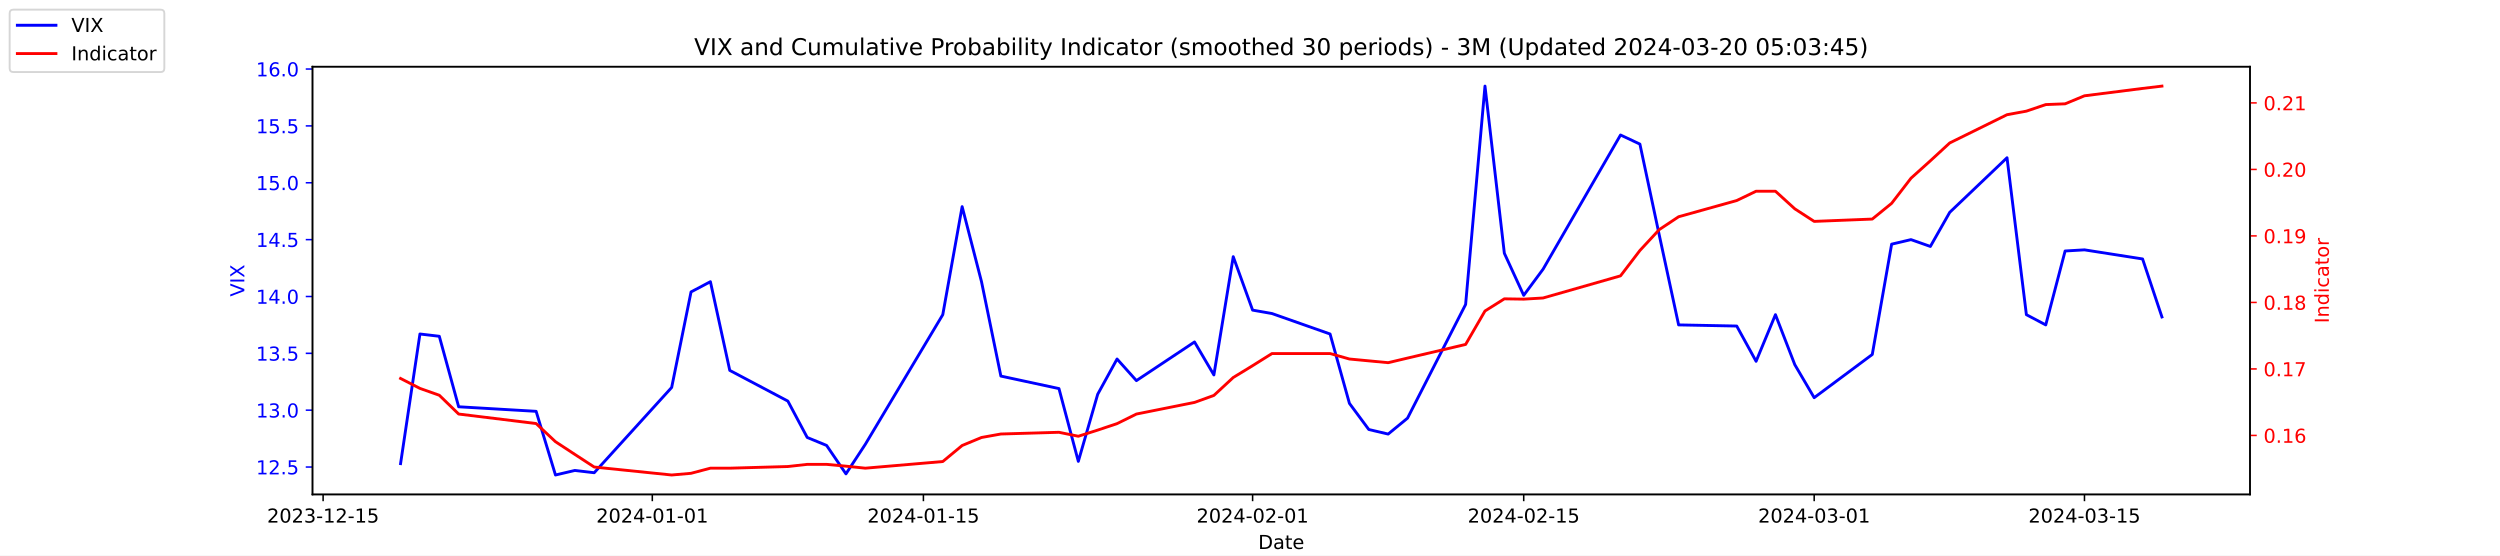
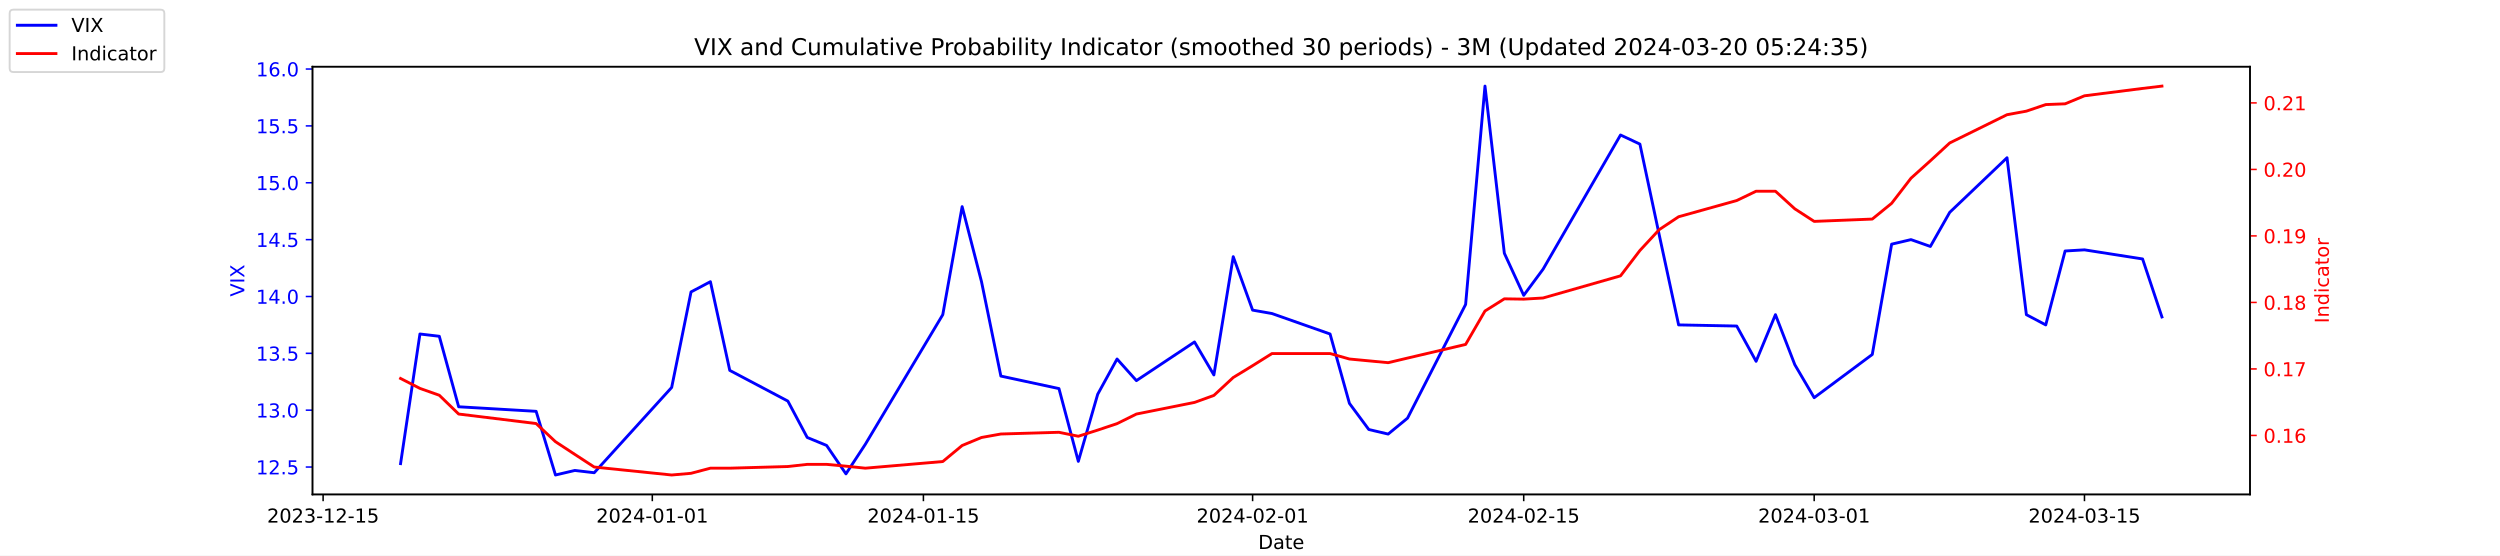
<svg xmlns="http://www.w3.org/2000/svg" xmlns:xlink="http://www.w3.org/1999/xlink" width="1296pt" height="288pt" viewBox="0 0 1296 288" version="1.1">
  <defs>
    <style type="text/css">*{stroke-linejoin: round; stroke-linecap: butt}</style>
  </defs>
  <g id="figure_1">
    <g id="patch_1">
      <path d="M 0 288  L 1296 288  L 1296 0  L 0 0  z " style="fill: #ffffff" />
    </g>
    <g id="axes_1">
      <g id="patch_2">
        <path d="M 162 256.32  L 1166.4 256.32  L 1166.4 34.56  L 162 34.56  z " style="fill: #ffffff" />
      </g>
      <g id="matplotlib.axis_1">
        <g id="xtick_1">
          <g id="line2d_1">
            <defs>
-               <path id="mcd87c5e2c2" d="M 0 0  L 0 3.5  " style="stroke: #000000; stroke-width: 0.8" />
+               <path id="me7c296b202" d="M 0 0  L 0 3.5  " style="stroke: #000000; stroke-width: 0.8" />
            </defs>
            <g>
-               <use xlink:href="#mcd87c5e2c2" x="167.5" y="256.32" style="stroke: #000000; stroke-width: 0.8" />
+               <use xlink:href="#me7c296b202" x="167.5" y="256.32" style="stroke: #000000; stroke-width: 0.8" />
            </g>
          </g>
          <g id="text_1">
            <g transform="translate(138.4425 270.9184) scale(0.1 -0.1)">
              <defs>
                <path id="DejaVuSans-32" d="M 1228 531  L 3431 531  L 3431 0  L 469 0  L 469 531  Q 828 903 1448 1529  Q 2069 2156 2228 2338  Q 2531 2678 2651 2914  Q 2772 3150 2772 3378  Q 2772 3750 2511 3984  Q 2250 4219 1831 4219  Q 1534 4219 1204 4116  Q 875 4013 500 3803  L 500 4441  Q 881 4594 1212 4672  Q 1544 4750 1819 4750  Q 2544 4750 2975 4387  Q 3406 4025 3406 3419  Q 3406 3131 3298 2873  Q 3191 2616 2906 2266  Q 2828 2175 2409 1742  Q 1991 1309 1228 531  z " transform="scale(0.015625)" />
                <path id="DejaVuSans-30" d="M 2034 4250  Q 1547 4250 1301 3770  Q 1056 3291 1056 2328  Q 1056 1369 1301 889  Q 1547 409 2034 409  Q 2525 409 2770 889  Q 3016 1369 3016 2328  Q 3016 3291 2770 3770  Q 2525 4250 2034 4250  z M 2034 4750  Q 2819 4750 3233 4129  Q 3647 3509 3647 2328  Q 3647 1150 3233 529  Q 2819 -91 2034 -91  Q 1250 -91 836 529  Q 422 1150 422 2328  Q 422 3509 836 4129  Q 1250 4750 2034 4750  z " transform="scale(0.015625)" />
                <path id="DejaVuSans-33" d="M 2597 2516  Q 3050 2419 3304 2112  Q 3559 1806 3559 1356  Q 3559 666 3084 287  Q 2609 -91 1734 -91  Q 1441 -91 1130 -33  Q 819 25 488 141  L 488 750  Q 750 597 1062 519  Q 1375 441 1716 441  Q 2309 441 2620 675  Q 2931 909 2931 1356  Q 2931 1769 2642 2001  Q 2353 2234 1838 2234  L 1294 2234  L 1294 2753  L 1863 2753  Q 2328 2753 2575 2939  Q 2822 3125 2822 3475  Q 2822 3834 2567 4026  Q 2313 4219 1838 4219  Q 1578 4219 1281 4162  Q 984 4106 628 3988  L 628 4550  Q 988 4650 1302 4700  Q 1616 4750 1894 4750  Q 2613 4750 3031 4423  Q 3450 4097 3450 3541  Q 3450 3153 3228 2886  Q 3006 2619 2597 2516  z " transform="scale(0.015625)" />
                <path id="DejaVuSans-2d" d="M 313 2009  L 1997 2009  L 1997 1497  L 313 1497  L 313 2009  z " transform="scale(0.015625)" />
                <path id="DejaVuSans-31" d="M 794 531  L 1825 531  L 1825 4091  L 703 3866  L 703 4441  L 1819 4666  L 2450 4666  L 2450 531  L 3481 531  L 3481 0  L 794 0  L 794 531  z " transform="scale(0.015625)" />
                <path id="DejaVuSans-35" d="M 691 4666  L 3169 4666  L 3169 4134  L 1269 4134  L 1269 2991  Q 1406 3038 1543 3061  Q 1681 3084 1819 3084  Q 2600 3084 3056 2656  Q 3513 2228 3513 1497  Q 3513 744 3044 326  Q 2575 -91 1722 -91  Q 1428 -91 1123 -41  Q 819 9 494 109  L 494 744  Q 775 591 1075 516  Q 1375 441 1709 441  Q 2250 441 2565 725  Q 2881 1009 2881 1497  Q 2881 1984 2565 2268  Q 2250 2553 1709 2553  Q 1456 2553 1204 2497  Q 953 2441 691 2322  L 691 4666  z " transform="scale(0.015625)" />
              </defs>
              <use xlink:href="#DejaVuSans-32" />
              <use xlink:href="#DejaVuSans-30" x="63.623" />
              <use xlink:href="#DejaVuSans-32" x="127.246" />
              <use xlink:href="#DejaVuSans-33" x="190.869" />
              <use xlink:href="#DejaVuSans-2d" x="254.492" />
              <use xlink:href="#DejaVuSans-31" x="290.576" />
              <use xlink:href="#DejaVuSans-32" x="354.199" />
              <use xlink:href="#DejaVuSans-2d" x="417.822" />
              <use xlink:href="#DejaVuSans-31" x="453.906" />
              <use xlink:href="#DejaVuSans-35" x="517.529" />
            </g>
          </g>
        </g>
        <g id="xtick_2">
          <g id="line2d_2">
            <g>
-               <use xlink:href="#mcd87c5e2c2" x="338.156" y="256.32" style="stroke: #000000; stroke-width: 0.8" />
+               <use xlink:href="#me7c296b202" x="338.156" y="256.32" style="stroke: #000000; stroke-width: 0.8" />
            </g>
          </g>
          <g id="text_2">
            <g transform="translate(309.098 270.9184) scale(0.1 -0.1)">
              <defs>
                <path id="DejaVuSans-34" d="M 2419 4116  L 825 1625  L 2419 1625  L 2419 4116  z M 2253 4666  L 3047 4666  L 3047 1625  L 3713 1625  L 3713 1100  L 3047 1100  L 3047 0  L 2419 0  L 2419 1100  L 313 1100  L 313 1709  L 2253 4666  z " transform="scale(0.015625)" />
              </defs>
              <use xlink:href="#DejaVuSans-32" />
              <use xlink:href="#DejaVuSans-30" x="63.623" />
              <use xlink:href="#DejaVuSans-32" x="127.246" />
              <use xlink:href="#DejaVuSans-34" x="190.869" />
              <use xlink:href="#DejaVuSans-2d" x="254.492" />
              <use xlink:href="#DejaVuSans-30" x="290.576" />
              <use xlink:href="#DejaVuSans-31" x="354.199" />
              <use xlink:href="#DejaVuSans-2d" x="417.822" />
              <use xlink:href="#DejaVuSans-30" x="453.906" />
              <use xlink:href="#DejaVuSans-31" x="517.529" />
            </g>
          </g>
        </g>
        <g id="xtick_3">
          <g id="line2d_3">
            <g>
-               <use xlink:href="#mcd87c5e2c2" x="478.696" y="256.32" style="stroke: #000000; stroke-width: 0.8" />
+               <use xlink:href="#me7c296b202" x="478.696" y="256.32" style="stroke: #000000; stroke-width: 0.8" />
            </g>
          </g>
          <g id="text_3">
            <g transform="translate(449.6379 270.9184) scale(0.1 -0.1)">
              <use xlink:href="#DejaVuSans-32" />
              <use xlink:href="#DejaVuSans-30" x="63.623" />
              <use xlink:href="#DejaVuSans-32" x="127.246" />
              <use xlink:href="#DejaVuSans-34" x="190.869" />
              <use xlink:href="#DejaVuSans-2d" x="254.492" />
              <use xlink:href="#DejaVuSans-30" x="290.576" />
              <use xlink:href="#DejaVuSans-31" x="354.199" />
              <use xlink:href="#DejaVuSans-2d" x="417.822" />
              <use xlink:href="#DejaVuSans-31" x="453.906" />
              <use xlink:href="#DejaVuSans-35" x="517.529" />
            </g>
          </g>
        </g>
        <g id="xtick_4">
          <g id="line2d_4">
            <g>
-               <use xlink:href="#mcd87c5e2c2" x="649.351" y="256.32" style="stroke: #000000; stroke-width: 0.8" />
+               <use xlink:href="#me7c296b202" x="649.351" y="256.32" style="stroke: #000000; stroke-width: 0.8" />
            </g>
          </g>
          <g id="text_4">
            <g transform="translate(620.2935 270.9184) scale(0.1 -0.1)">
              <use xlink:href="#DejaVuSans-32" />
              <use xlink:href="#DejaVuSans-30" x="63.623" />
              <use xlink:href="#DejaVuSans-32" x="127.246" />
              <use xlink:href="#DejaVuSans-34" x="190.869" />
              <use xlink:href="#DejaVuSans-2d" x="254.492" />
              <use xlink:href="#DejaVuSans-30" x="290.576" />
              <use xlink:href="#DejaVuSans-32" x="354.199" />
              <use xlink:href="#DejaVuSans-2d" x="417.822" />
              <use xlink:href="#DejaVuSans-30" x="453.906" />
              <use xlink:href="#DejaVuSans-31" x="517.529" />
            </g>
          </g>
        </g>
        <g id="xtick_5">
          <g id="line2d_5">
            <g>
-               <use xlink:href="#mcd87c5e2c2" x="789.891" y="256.32" style="stroke: #000000; stroke-width: 0.8" />
+               <use xlink:href="#me7c296b202" x="789.891" y="256.32" style="stroke: #000000; stroke-width: 0.8" />
            </g>
          </g>
          <g id="text_5">
            <g transform="translate(760.8334 270.9184) scale(0.1 -0.1)">
              <use xlink:href="#DejaVuSans-32" />
              <use xlink:href="#DejaVuSans-30" x="63.623" />
              <use xlink:href="#DejaVuSans-32" x="127.246" />
              <use xlink:href="#DejaVuSans-34" x="190.869" />
              <use xlink:href="#DejaVuSans-2d" x="254.492" />
              <use xlink:href="#DejaVuSans-30" x="290.576" />
              <use xlink:href="#DejaVuSans-32" x="354.199" />
              <use xlink:href="#DejaVuSans-2d" x="417.822" />
              <use xlink:href="#DejaVuSans-31" x="453.906" />
              <use xlink:href="#DejaVuSans-35" x="517.529" />
            </g>
          </g>
        </g>
        <g id="xtick_6">
          <g id="line2d_6">
            <g>
-               <use xlink:href="#mcd87c5e2c2" x="940.47" y="256.32" style="stroke: #000000; stroke-width: 0.8" />
+               <use xlink:href="#me7c296b202" x="940.47" y="256.32" style="stroke: #000000; stroke-width: 0.8" />
            </g>
          </g>
          <g id="text_6">
            <g transform="translate(911.4118 270.9184) scale(0.1 -0.1)">
              <use xlink:href="#DejaVuSans-32" />
              <use xlink:href="#DejaVuSans-30" x="63.623" />
              <use xlink:href="#DejaVuSans-32" x="127.246" />
              <use xlink:href="#DejaVuSans-34" x="190.869" />
              <use xlink:href="#DejaVuSans-2d" x="254.492" />
              <use xlink:href="#DejaVuSans-30" x="290.576" />
              <use xlink:href="#DejaVuSans-33" x="354.199" />
              <use xlink:href="#DejaVuSans-2d" x="417.822" />
              <use xlink:href="#DejaVuSans-30" x="453.906" />
              <use xlink:href="#DejaVuSans-31" x="517.529" />
            </g>
          </g>
        </g>
        <g id="xtick_7">
          <g id="line2d_7">
            <g>
-               <use xlink:href="#mcd87c5e2c2" x="1080.591" y="256.32" style="stroke: #000000; stroke-width: 0.8" />
+               <use xlink:href="#me7c296b202" x="1080.591" y="256.32" style="stroke: #000000; stroke-width: 0.8" />
            </g>
          </g>
          <g id="text_7">
            <g transform="translate(1051.533 270.9184) scale(0.1 -0.1)">
              <use xlink:href="#DejaVuSans-32" />
              <use xlink:href="#DejaVuSans-30" x="63.623" />
              <use xlink:href="#DejaVuSans-32" x="127.246" />
              <use xlink:href="#DejaVuSans-34" x="190.869" />
              <use xlink:href="#DejaVuSans-2d" x="254.492" />
              <use xlink:href="#DejaVuSans-30" x="290.576" />
              <use xlink:href="#DejaVuSans-33" x="354.199" />
              <use xlink:href="#DejaVuSans-2d" x="417.822" />
              <use xlink:href="#DejaVuSans-31" x="453.906" />
              <use xlink:href="#DejaVuSans-35" x="517.529" />
            </g>
          </g>
        </g>
        <g id="text_8">
          <g transform="translate(652.2492 284.5966) scale(0.1 -0.1)">
            <defs>
              <path id="DejaVuSans-44" d="M 1259 4147  L 1259 519  L 2022 519  Q 2988 519 3436 956  Q 3884 1394 3884 2338  Q 3884 3275 3436 3711  Q 2988 4147 2022 4147  L 1259 4147  z M 628 4666  L 1925 4666  Q 3281 4666 3915 4102  Q 4550 3538 4550 2338  Q 4550 1131 3912 565  Q 3275 0 1925 0  L 628 0  L 628 4666  z " transform="scale(0.015625)" />
              <path id="DejaVuSans-61" d="M 2194 1759  Q 1497 1759 1228 1600  Q 959 1441 959 1056  Q 959 750 1161 570  Q 1363 391 1709 391  Q 2188 391 2477 730  Q 2766 1069 2766 1631  L 2766 1759  L 2194 1759  z M 3341 1997  L 3341 0  L 2766 0  L 2766 531  Q 2569 213 2275 61  Q 1981 -91 1556 -91  Q 1019 -91 701 211  Q 384 513 384 1019  Q 384 1609 779 1909  Q 1175 2209 1959 2209  L 2766 2209  L 2766 2266  Q 2766 2663 2505 2880  Q 2244 3097 1772 3097  Q 1472 3097 1187 3025  Q 903 2953 641 2809  L 641 3341  Q 956 3463 1253 3523  Q 1550 3584 1831 3584  Q 2591 3584 2966 3190  Q 3341 2797 3341 1997  z " transform="scale(0.015625)" />
              <path id="DejaVuSans-74" d="M 1172 4494  L 1172 3500  L 2356 3500  L 2356 3053  L 1172 3053  L 1172 1153  Q 1172 725 1289 603  Q 1406 481 1766 481  L 2356 481  L 2356 0  L 1766 0  Q 1100 0 847 248  Q 594 497 594 1153  L 594 3053  L 172 3053  L 172 3500  L 594 3500  L 594 4494  L 1172 4494  z " transform="scale(0.015625)" />
              <path id="DejaVuSans-65" d="M 3597 1894  L 3597 1613  L 953 1613  Q 991 1019 1311 708  Q 1631 397 2203 397  Q 2534 397 2845 478  Q 3156 559 3463 722  L 3463 178  Q 3153 47 2828 -22  Q 2503 -91 2169 -91  Q 1331 -91 842 396  Q 353 884 353 1716  Q 353 2575 817 3079  Q 1281 3584 2069 3584  Q 2775 3584 3186 3129  Q 3597 2675 3597 1894  z M 3022 2063  Q 3016 2534 2758 2815  Q 2500 3097 2075 3097  Q 1594 3097 1305 2825  Q 1016 2553 972 2059  L 3022 2063  z " transform="scale(0.015625)" />
            </defs>
            <use xlink:href="#DejaVuSans-44" />
            <use xlink:href="#DejaVuSans-61" x="77.002" />
            <use xlink:href="#DejaVuSans-74" x="138.281" />
            <use xlink:href="#DejaVuSans-65" x="177.49" />
          </g>
        </g>
      </g>
      <g id="matplotlib.axis_2">
        <g id="ytick_1">
          <g id="line2d_8">
            <defs>
-               <path id="mf896525918" d="M 0 0  L -3.5 0  " style="stroke: #0000ff; stroke-width: 0.8" />
+               <path id="mfdf5388414" d="M 0 0  L -3.5 0  " style="stroke: #0000ff; stroke-width: 0.8" />
            </defs>
            <g>
-               <use xlink:href="#mf896525918" x="162" y="242.114" style="fill: #0000ff; stroke: #0000ff; stroke-width: 0.8" />
+               <use xlink:href="#mfdf5388414" x="162" y="242.114" style="fill: #0000ff; stroke: #0000ff; stroke-width: 0.8" />
            </g>
          </g>
          <g id="text_9">
            <g style="fill: #0000ff" transform="translate(132.7344 245.9129) scale(0.1 -0.1)">
              <defs>
                <path id="DejaVuSans-2e" d="M 684 794  L 1344 794  L 1344 0  L 684 0  L 684 794  z " transform="scale(0.015625)" />
              </defs>
              <use xlink:href="#DejaVuSans-31" />
              <use xlink:href="#DejaVuSans-32" x="63.623" />
              <use xlink:href="#DejaVuSans-2e" x="127.246" />
              <use xlink:href="#DejaVuSans-35" x="159.033" />
            </g>
          </g>
        </g>
        <g id="ytick_2">
          <g id="line2d_9">
            <g>
-               <use xlink:href="#mf896525918" x="162" y="212.64" style="fill: #0000ff; stroke: #0000ff; stroke-width: 0.8" />
+               <use xlink:href="#mfdf5388414" x="162" y="212.64" style="fill: #0000ff; stroke: #0000ff; stroke-width: 0.8" />
            </g>
          </g>
          <g id="text_10">
            <g style="fill: #0000ff" transform="translate(132.7344 216.4392) scale(0.1 -0.1)">
              <use xlink:href="#DejaVuSans-31" />
              <use xlink:href="#DejaVuSans-33" x="63.623" />
              <use xlink:href="#DejaVuSans-2e" x="127.246" />
              <use xlink:href="#DejaVuSans-30" x="159.033" />
            </g>
          </g>
        </g>
        <g id="ytick_3">
          <g id="line2d_10">
            <g>
-               <use xlink:href="#mf896525918" x="162" y="183.166" style="fill: #0000ff; stroke: #0000ff; stroke-width: 0.8" />
+               <use xlink:href="#mfdf5388414" x="162" y="183.166" style="fill: #0000ff; stroke: #0000ff; stroke-width: 0.8" />
            </g>
          </g>
          <g id="text_11">
            <g style="fill: #0000ff" transform="translate(132.7344 186.9656) scale(0.1 -0.1)">
              <use xlink:href="#DejaVuSans-31" />
              <use xlink:href="#DejaVuSans-33" x="63.623" />
              <use xlink:href="#DejaVuSans-2e" x="127.246" />
              <use xlink:href="#DejaVuSans-35" x="159.033" />
            </g>
          </g>
        </g>
        <g id="ytick_4">
          <g id="line2d_11">
            <g>
-               <use xlink:href="#mf896525918" x="162" y="153.693" style="fill: #0000ff; stroke: #0000ff; stroke-width: 0.8" />
+               <use xlink:href="#mfdf5388414" x="162" y="153.693" style="fill: #0000ff; stroke: #0000ff; stroke-width: 0.8" />
            </g>
          </g>
          <g id="text_12">
            <g style="fill: #0000ff" transform="translate(132.7344 157.4919) scale(0.1 -0.1)">
              <use xlink:href="#DejaVuSans-31" />
              <use xlink:href="#DejaVuSans-34" x="63.623" />
              <use xlink:href="#DejaVuSans-2e" x="127.246" />
              <use xlink:href="#DejaVuSans-30" x="159.033" />
            </g>
          </g>
        </g>
        <g id="ytick_5">
          <g id="line2d_12">
            <g>
-               <use xlink:href="#mf896525918" x="162" y="124.219" style="fill: #0000ff; stroke: #0000ff; stroke-width: 0.8" />
+               <use xlink:href="#mfdf5388414" x="162" y="124.219" style="fill: #0000ff; stroke: #0000ff; stroke-width: 0.8" />
            </g>
          </g>
          <g id="text_13">
            <g style="fill: #0000ff" transform="translate(132.7344 128.0182) scale(0.1 -0.1)">
              <use xlink:href="#DejaVuSans-31" />
              <use xlink:href="#DejaVuSans-34" x="63.623" />
              <use xlink:href="#DejaVuSans-2e" x="127.246" />
              <use xlink:href="#DejaVuSans-35" x="159.033" />
            </g>
          </g>
        </g>
        <g id="ytick_6">
          <g id="line2d_13">
            <g>
-               <use xlink:href="#mf896525918" x="162" y="94.745" style="fill: #0000ff; stroke: #0000ff; stroke-width: 0.8" />
+               <use xlink:href="#mfdf5388414" x="162" y="94.745" style="fill: #0000ff; stroke: #0000ff; stroke-width: 0.8" />
            </g>
          </g>
          <g id="text_14">
            <g style="fill: #0000ff" transform="translate(132.7344 98.5445) scale(0.1 -0.1)">
              <use xlink:href="#DejaVuSans-31" />
              <use xlink:href="#DejaVuSans-35" x="63.623" />
              <use xlink:href="#DejaVuSans-2e" x="127.246" />
              <use xlink:href="#DejaVuSans-30" x="159.033" />
            </g>
          </g>
        </g>
        <g id="ytick_7">
          <g id="line2d_14">
            <g>
-               <use xlink:href="#mf896525918" x="162" y="65.272" style="fill: #0000ff; stroke: #0000ff; stroke-width: 0.8" />
+               <use xlink:href="#mfdf5388414" x="162" y="65.272" style="fill: #0000ff; stroke: #0000ff; stroke-width: 0.8" />
            </g>
          </g>
          <g id="text_15">
            <g style="fill: #0000ff" transform="translate(132.7344 69.07082) scale(0.1 -0.1)">
              <use xlink:href="#DejaVuSans-31" />
              <use xlink:href="#DejaVuSans-35" x="63.623" />
              <use xlink:href="#DejaVuSans-2e" x="127.246" />
              <use xlink:href="#DejaVuSans-35" x="159.033" />
            </g>
          </g>
        </g>
        <g id="ytick_8">
          <g id="line2d_15">
            <g>
-               <use xlink:href="#mf896525918" x="162" y="35.798" style="fill: #0000ff; stroke: #0000ff; stroke-width: 0.8" />
+               <use xlink:href="#mfdf5388414" x="162" y="35.798" style="fill: #0000ff; stroke: #0000ff; stroke-width: 0.8" />
            </g>
          </g>
          <g id="text_16">
            <g style="fill: #0000ff" transform="translate(132.7344 39.59714) scale(0.1 -0.1)">
              <defs>
                <path id="DejaVuSans-36" d="M 2113 2584  Q 1688 2584 1439 2293  Q 1191 2003 1191 1497  Q 1191 994 1439 701  Q 1688 409 2113 409  Q 2538 409 2786 701  Q 3034 994 3034 1497  Q 3034 2003 2786 2293  Q 2538 2584 2113 2584  z M 3366 4563  L 3366 3988  Q 3128 4100 2886 4159  Q 2644 4219 2406 4219  Q 1781 4219 1451 3797  Q 1122 3375 1075 2522  Q 1259 2794 1537 2939  Q 1816 3084 2150 3084  Q 2853 3084 3261 2657  Q 3669 2231 3669 1497  Q 3669 778 3244 343  Q 2819 -91 2113 -91  Q 1303 -91 875 529  Q 447 1150 447 2328  Q 447 3434 972 4092  Q 1497 4750 2381 4750  Q 2619 4750 2861 4703  Q 3103 4656 3366 4563  z " transform="scale(0.015625)" />
              </defs>
              <use xlink:href="#DejaVuSans-31" />
              <use xlink:href="#DejaVuSans-36" x="63.623" />
              <use xlink:href="#DejaVuSans-2e" x="127.246" />
              <use xlink:href="#DejaVuSans-30" x="159.033" />
            </g>
          </g>
        </g>
        <g id="text_17">
          <g style="fill: #0000ff" transform="translate(126.6547 153.7603) rotate(-90) scale(0.1 -0.1)">
            <defs>
              <path id="DejaVuSans-56" d="M 1831 0  L 50 4666  L 709 4666  L 2188 738  L 3669 4666  L 4325 4666  L 2547 0  L 1831 0  z " transform="scale(0.015625)" />
              <path id="DejaVuSans-49" d="M 628 4666  L 1259 4666  L 1259 0  L 628 0  L 628 4666  z " transform="scale(0.015625)" />
              <path id="DejaVuSans-58" d="M 403 4666  L 1081 4666  L 2241 2931  L 3406 4666  L 4084 4666  L 2584 2425  L 4184 0  L 3506 0  L 2194 1984  L 872 0  L 191 0  L 1856 2491  L 403 4666  z " transform="scale(0.015625)" />
            </defs>
            <use xlink:href="#DejaVuSans-56" />
            <use xlink:href="#DejaVuSans-49" x="68.408" />
            <use xlink:href="#DejaVuSans-58" x="97.9" />
          </g>
        </g>
      </g>
      <g id="line2d_16">
-         <path d="M 207.655 240.345  L 217.693 173.145  L 227.732 174.324  L 237.77 210.872  L 277.924 213.23  L 287.963 246.24  L 298.002 243.882  L 308.04 245.061  L 348.194 200.851  L 358.233 151.335  L 368.272 146.029  L 378.31 192.008  L 408.426 207.924  L 418.464 226.787  L 428.503 230.914  L 438.541 245.651  L 448.58 230.324  L 488.734 163.124  L 498.773 107.124  L 508.811 146.029  L 518.85 194.956  L 548.966 201.44  L 559.004 239.166  L 569.043 204.387  L 579.081 186.114  L 589.12 197.314  L 619.236 177.272  L 629.274 194.366  L 639.313 133.061  L 649.351 160.766  L 659.39 162.535  L 689.506 173.145  L 699.544 209.103  L 709.583 222.661  L 719.621 225.019  L 729.66 216.766  L 759.775 157.819  L 769.814 44.64  L 779.853 131.293  L 789.891 153.103  L 799.93 139.545  L 840.084 69.987  L 850.123 74.703  L 860.161 121.861  L 870.2 168.429  L 900.315 169.019  L 910.354 187.293  L 920.392 163.124  L 930.431 189.061  L 940.47 206.156  L 970.585 183.756  L 980.624 126.577  L 990.662 124.219  L 1000.701 127.756  L 1010.74 110.072  L 1040.437 81.777  L 1050.476 163.124  L 1060.514 168.429  L 1070.553 130.114  L 1080.591 129.524  L 1110.707 134.24  L 1120.745 164.303  " clip-path="url(#pffbee030b0)" style="fill: none; stroke: #0000ff; stroke-width: 1.5; stroke-linecap: square" />
+         <path d="M 207.655 240.345  L 217.693 173.145  L 227.732 174.324  L 237.77 210.872  L 277.924 213.23  L 287.963 246.24  L 298.002 243.882  L 308.04 245.061  L 348.194 200.851  L 358.233 151.335  L 368.272 146.029  L 378.31 192.008  L 408.426 207.924  L 418.464 226.787  L 428.503 230.914  L 438.541 245.651  L 448.58 230.324  L 488.734 163.124  L 498.773 107.124  L 508.811 146.029  L 518.85 194.956  L 548.966 201.44  L 559.004 239.166  L 569.043 204.387  L 579.081 186.114  L 589.12 197.314  L 619.236 177.272  L 629.274 194.366  L 639.313 133.061  L 649.351 160.766  L 659.39 162.535  L 689.506 173.145  L 699.544 209.103  L 709.583 222.661  L 719.621 225.019  L 729.66 216.766  L 759.775 157.819  L 769.814 44.64  L 779.853 131.293  L 789.891 153.103  L 799.93 139.545  L 840.084 69.987  L 850.123 74.703  L 860.161 121.861  L 870.2 168.429  L 900.315 169.019  L 910.354 187.293  L 920.392 163.124  L 930.431 189.061  L 940.47 206.156  L 970.585 183.756  L 980.624 126.577  L 990.662 124.219  L 1000.701 127.756  L 1010.74 110.072  L 1040.437 81.777  L 1050.476 163.124  L 1060.514 168.429  L 1070.553 130.114  L 1080.591 129.524  L 1110.707 134.24  L 1120.745 164.303  " clip-path="url(#p7f5c8c5c3c)" style="fill: none; stroke: #0000ff; stroke-width: 1.5; stroke-linecap: square" />
      </g>
      <g id="patch_3">
        <path d="M 162 256.32  L 162 34.56  " style="fill: none; stroke: #000000; stroke-width: 0.8; stroke-linejoin: miter; stroke-linecap: square" />
      </g>
      <g id="patch_4">
        <path d="M 1166.4 256.32  L 1166.4 34.56  " style="fill: none; stroke: #000000; stroke-width: 0.8; stroke-linejoin: miter; stroke-linecap: square" />
      </g>
      <g id="patch_5">
        <path d="M 162 256.32  L 1166.4 256.32  " style="fill: none; stroke: #000000; stroke-width: 0.8; stroke-linejoin: miter; stroke-linecap: square" />
      </g>
      <g id="patch_6">
        <path d="M 162 34.56  L 1166.4 34.56  " style="fill: none; stroke: #000000; stroke-width: 0.8; stroke-linejoin: miter; stroke-linecap: square" />
      </g>
    </g>
    <g id="axes_2">
      <g id="matplotlib.axis_3">
        <g id="ytick_9">
          <g id="line2d_17">
            <defs>
-               <path id="mbc1d65ece5" d="M 0 0  L 3.5 0  " style="stroke: #ff0000; stroke-width: 0.8" />
+               <path id="m3e0b4ef166" d="M 0 0  L 3.5 0  " style="stroke: #ff0000; stroke-width: 0.8" />
            </defs>
            <g>
-               <use xlink:href="#mbc1d65ece5" x="1166.4" y="225.732" style="fill: #ff0000; stroke: #ff0000; stroke-width: 0.8" />
+               <use xlink:href="#m3e0b4ef166" x="1166.4" y="225.732" style="fill: #ff0000; stroke: #ff0000; stroke-width: 0.8" />
            </g>
          </g>
          <g id="text_18">
            <g style="fill: #ff0000" transform="translate(1173.4 229.5309) scale(0.1 -0.1)">
              <use xlink:href="#DejaVuSans-30" />
              <use xlink:href="#DejaVuSans-2e" x="63.623" />
              <use xlink:href="#DejaVuSans-31" x="95.41" />
              <use xlink:href="#DejaVuSans-36" x="159.033" />
            </g>
          </g>
        </g>
        <g id="ytick_10">
          <g id="line2d_18">
            <g>
-               <use xlink:href="#mbc1d65ece5" x="1166.4" y="191.255" style="fill: #ff0000; stroke: #ff0000; stroke-width: 0.8" />
+               <use xlink:href="#m3e0b4ef166" x="1166.4" y="191.255" style="fill: #ff0000; stroke: #ff0000; stroke-width: 0.8" />
            </g>
          </g>
          <g id="text_19">
            <g style="fill: #ff0000" transform="translate(1173.4 195.0543) scale(0.1 -0.1)">
              <defs>
                <path id="DejaVuSans-37" d="M 525 4666  L 3525 4666  L 3525 4397  L 1831 0  L 1172 0  L 2766 4134  L 525 4134  L 525 4666  z " transform="scale(0.015625)" />
              </defs>
              <use xlink:href="#DejaVuSans-30" />
              <use xlink:href="#DejaVuSans-2e" x="63.623" />
              <use xlink:href="#DejaVuSans-31" x="95.41" />
              <use xlink:href="#DejaVuSans-37" x="159.033" />
            </g>
          </g>
        </g>
        <g id="ytick_11">
          <g id="line2d_19">
            <g>
-               <use xlink:href="#mbc1d65ece5" x="1166.4" y="156.778" style="fill: #ff0000; stroke: #ff0000; stroke-width: 0.8" />
+               <use xlink:href="#m3e0b4ef166" x="1166.4" y="156.778" style="fill: #ff0000; stroke: #ff0000; stroke-width: 0.8" />
            </g>
          </g>
          <g id="text_20">
            <g style="fill: #ff0000" transform="translate(1173.4 160.5777) scale(0.1 -0.1)">
              <defs>
                <path id="DejaVuSans-38" d="M 2034 2216  Q 1584 2216 1326 1975  Q 1069 1734 1069 1313  Q 1069 891 1326 650  Q 1584 409 2034 409  Q 2484 409 2743 651  Q 3003 894 3003 1313  Q 3003 1734 2745 1975  Q 2488 2216 2034 2216  z M 1403 2484  Q 997 2584 770 2862  Q 544 3141 544 3541  Q 544 4100 942 4425  Q 1341 4750 2034 4750  Q 2731 4750 3128 4425  Q 3525 4100 3525 3541  Q 3525 3141 3298 2862  Q 3072 2584 2669 2484  Q 3125 2378 3379 2068  Q 3634 1759 3634 1313  Q 3634 634 3220 271  Q 2806 -91 2034 -91  Q 1263 -91 848 271  Q 434 634 434 1313  Q 434 1759 690 2068  Q 947 2378 1403 2484  z M 1172 3481  Q 1172 3119 1398 2916  Q 1625 2713 2034 2713  Q 2441 2713 2670 2916  Q 2900 3119 2900 3481  Q 2900 3844 2670 4047  Q 2441 4250 2034 4250  Q 1625 4250 1398 4047  Q 1172 3844 1172 3481  z " transform="scale(0.015625)" />
              </defs>
              <use xlink:href="#DejaVuSans-30" />
              <use xlink:href="#DejaVuSans-2e" x="63.623" />
              <use xlink:href="#DejaVuSans-31" x="95.41" />
              <use xlink:href="#DejaVuSans-38" x="159.033" />
            </g>
          </g>
        </g>
        <g id="ytick_12">
          <g id="line2d_20">
            <g>
-               <use xlink:href="#mbc1d65ece5" x="1166.4" y="122.302" style="fill: #ff0000; stroke: #ff0000; stroke-width: 0.8" />
+               <use xlink:href="#m3e0b4ef166" x="1166.4" y="122.302" style="fill: #ff0000; stroke: #ff0000; stroke-width: 0.8" />
            </g>
          </g>
          <g id="text_21">
            <g style="fill: #ff0000" transform="translate(1173.4 126.101) scale(0.1 -0.1)">
              <defs>
                <path id="DejaVuSans-39" d="M 703 97  L 703 672  Q 941 559 1184 500  Q 1428 441 1663 441  Q 2288 441 2617 861  Q 2947 1281 2994 2138  Q 2813 1869 2534 1725  Q 2256 1581 1919 1581  Q 1219 1581 811 2004  Q 403 2428 403 3163  Q 403 3881 828 4315  Q 1253 4750 1959 4750  Q 2769 4750 3195 4129  Q 3622 3509 3622 2328  Q 3622 1225 3098 567  Q 2575 -91 1691 -91  Q 1453 -91 1209 -44  Q 966 3 703 97  z M 1959 2075  Q 2384 2075 2632 2365  Q 2881 2656 2881 3163  Q 2881 3666 2632 3958  Q 2384 4250 1959 4250  Q 1534 4250 1286 3958  Q 1038 3666 1038 3163  Q 1038 2656 1286 2365  Q 1534 2075 1959 2075  z " transform="scale(0.015625)" />
              </defs>
              <use xlink:href="#DejaVuSans-30" />
              <use xlink:href="#DejaVuSans-2e" x="63.623" />
              <use xlink:href="#DejaVuSans-31" x="95.41" />
              <use xlink:href="#DejaVuSans-39" x="159.033" />
            </g>
          </g>
        </g>
        <g id="ytick_13">
          <g id="line2d_21">
            <g>
-               <use xlink:href="#mbc1d65ece5" x="1166.4" y="87.825" style="fill: #ff0000; stroke: #ff0000; stroke-width: 0.8" />
+               <use xlink:href="#m3e0b4ef166" x="1166.4" y="87.825" style="fill: #ff0000; stroke: #ff0000; stroke-width: 0.8" />
            </g>
          </g>
          <g id="text_22">
            <g style="fill: #ff0000" transform="translate(1173.4 91.62441) scale(0.1 -0.1)">
              <use xlink:href="#DejaVuSans-30" />
              <use xlink:href="#DejaVuSans-2e" x="63.623" />
              <use xlink:href="#DejaVuSans-32" x="95.41" />
              <use xlink:href="#DejaVuSans-30" x="159.033" />
            </g>
          </g>
        </g>
        <g id="ytick_14">
          <g id="line2d_22">
            <g>
-               <use xlink:href="#mbc1d65ece5" x="1166.4" y="53.349" style="fill: #ff0000; stroke: #ff0000; stroke-width: 0.8" />
+               <use xlink:href="#m3e0b4ef166" x="1166.4" y="53.349" style="fill: #ff0000; stroke: #ff0000; stroke-width: 0.8" />
            </g>
          </g>
          <g id="text_23">
            <g style="fill: #ff0000" transform="translate(1173.4 57.14779) scale(0.1 -0.1)">
              <use xlink:href="#DejaVuSans-30" />
              <use xlink:href="#DejaVuSans-2e" x="63.623" />
              <use xlink:href="#DejaVuSans-32" x="95.41" />
              <use xlink:href="#DejaVuSans-31" x="159.033" />
            </g>
          </g>
        </g>
        <g id="text_24">
          <g style="fill: #ff0000" transform="translate(1207.264 167.5353) rotate(-90) scale(0.1 -0.1)">
            <defs>
              <path id="DejaVuSans-6e" d="M 3513 2113  L 3513 0  L 2938 0  L 2938 2094  Q 2938 2591 2744 2837  Q 2550 3084 2163 3084  Q 1697 3084 1428 2787  Q 1159 2491 1159 1978  L 1159 0  L 581 0  L 581 3500  L 1159 3500  L 1159 2956  Q 1366 3272 1645 3428  Q 1925 3584 2291 3584  Q 2894 3584 3203 3211  Q 3513 2838 3513 2113  z " transform="scale(0.015625)" />
              <path id="DejaVuSans-64" d="M 2906 2969  L 2906 4863  L 3481 4863  L 3481 0  L 2906 0  L 2906 525  Q 2725 213 2448 61  Q 2172 -91 1784 -91  Q 1150 -91 751 415  Q 353 922 353 1747  Q 353 2572 751 3078  Q 1150 3584 1784 3584  Q 2172 3584 2448 3432  Q 2725 3281 2906 2969  z M 947 1747  Q 947 1113 1208 752  Q 1469 391 1925 391  Q 2381 391 2643 752  Q 2906 1113 2906 1747  Q 2906 2381 2643 2742  Q 2381 3103 1925 3103  Q 1469 3103 1208 2742  Q 947 2381 947 1747  z " transform="scale(0.015625)" />
              <path id="DejaVuSans-69" d="M 603 3500  L 1178 3500  L 1178 0  L 603 0  L 603 3500  z M 603 4863  L 1178 4863  L 1178 4134  L 603 4134  L 603 4863  z " transform="scale(0.015625)" />
              <path id="DejaVuSans-63" d="M 3122 3366  L 3122 2828  Q 2878 2963 2633 3030  Q 2388 3097 2138 3097  Q 1578 3097 1268 2742  Q 959 2388 959 1747  Q 959 1106 1268 751  Q 1578 397 2138 397  Q 2388 397 2633 464  Q 2878 531 3122 666  L 3122 134  Q 2881 22 2623 -34  Q 2366 -91 2075 -91  Q 1284 -91 818 406  Q 353 903 353 1747  Q 353 2603 823 3093  Q 1294 3584 2113 3584  Q 2378 3584 2631 3529  Q 2884 3475 3122 3366  z " transform="scale(0.015625)" />
              <path id="DejaVuSans-6f" d="M 1959 3097  Q 1497 3097 1228 2736  Q 959 2375 959 1747  Q 959 1119 1226 758  Q 1494 397 1959 397  Q 2419 397 2687 759  Q 2956 1122 2956 1747  Q 2956 2369 2687 2733  Q 2419 3097 1959 3097  z M 1959 3584  Q 2709 3584 3137 3096  Q 3566 2609 3566 1747  Q 3566 888 3137 398  Q 2709 -91 1959 -91  Q 1206 -91 779 398  Q 353 888 353 1747  Q 353 2609 779 3096  Q 1206 3584 1959 3584  z " transform="scale(0.015625)" />
              <path id="DejaVuSans-72" d="M 2631 2963  Q 2534 3019 2420 3045  Q 2306 3072 2169 3072  Q 1681 3072 1420 2755  Q 1159 2438 1159 1844  L 1159 0  L 581 0  L 581 3500  L 1159 3500  L 1159 2956  Q 1341 3275 1631 3429  Q 1922 3584 2338 3584  Q 2397 3584 2469 3576  Q 2541 3569 2628 3553  L 2631 2963  z " transform="scale(0.015625)" />
            </defs>
            <use xlink:href="#DejaVuSans-49" />
            <use xlink:href="#DejaVuSans-6e" x="29.492" />
            <use xlink:href="#DejaVuSans-64" x="92.871" />
            <use xlink:href="#DejaVuSans-69" x="156.348" />
            <use xlink:href="#DejaVuSans-63" x="184.131" />
            <use xlink:href="#DejaVuSans-61" x="239.111" />
            <use xlink:href="#DejaVuSans-74" x="300.391" />
            <use xlink:href="#DejaVuSans-6f" x="339.6" />
            <use xlink:href="#DejaVuSans-72" x="400.781" />
          </g>
        </g>
      </g>
      <g id="line2d_23">
-         <path d="M 207.655 196.196  L 217.693 201.349  L 227.732 204.899  L 237.77 214.639  L 277.924 219.564  L 287.963 228.98  L 298.002 235.567  L 308.04 242.109  L 348.194 246.24  L 358.233 245.361  L 368.272 242.704  L 378.31 242.704  L 408.426 241.848  L 418.464 240.726  L 428.503 240.726  L 438.541 241.661  L 448.58 242.704  L 488.734 239.259  L 498.773 230.95  L 508.811 226.793  L 518.85 224.988  L 548.966 224.1  L 559.004 226.153  L 569.043 222.964  L 579.081 219.605  L 589.12 214.639  L 619.236 208.611  L 629.274 204.987  L 639.313 195.692  L 649.351 189.567  L 659.39 183.28  L 689.506 183.28  L 699.544 186.111  L 709.583 187.063  L 719.621 188.011  L 729.66 185.633  L 759.775 178.552  L 769.814 161.221  L 779.853 154.912  L 789.891 155.074  L 799.93 154.478  L 840.084 142.998  L 850.123 129.855  L 860.161 119.024  L 870.2 112.361  L 900.315 103.962  L 910.354 99.131  L 920.392 99.131  L 930.431 108.258  L 940.47 114.769  L 970.585 113.567  L 980.624 105.401  L 990.662 92.376  L 1000.701 83.347  L 1010.74 74.098  L 1040.437 59.463  L 1050.476 57.62  L 1060.514 54.213  L 1070.553 53.823  L 1080.591 49.662  L 1110.707 45.843  L 1120.745 44.64  " clip-path="url(#pffbee030b0)" style="fill: none; stroke: #ff0000; stroke-width: 1.5; stroke-linecap: square" />
+         <path d="M 207.655 196.196  L 217.693 201.349  L 227.732 204.899  L 237.77 214.639  L 277.924 219.564  L 287.963 228.98  L 298.002 235.567  L 308.04 242.109  L 348.194 246.24  L 358.233 245.361  L 368.272 242.704  L 378.31 242.704  L 408.426 241.848  L 418.464 240.726  L 428.503 240.726  L 438.541 241.661  L 448.58 242.704  L 488.734 239.259  L 498.773 230.95  L 508.811 226.793  L 518.85 224.988  L 548.966 224.1  L 559.004 226.153  L 569.043 222.964  L 579.081 219.605  L 589.12 214.639  L 619.236 208.611  L 629.274 204.987  L 639.313 195.692  L 649.351 189.567  L 659.39 183.28  L 689.506 183.28  L 699.544 186.111  L 709.583 187.063  L 719.621 188.011  L 729.66 185.633  L 759.775 178.552  L 769.814 161.221  L 779.853 154.912  L 789.891 155.074  L 799.93 154.478  L 840.084 142.998  L 850.123 129.855  L 860.161 119.024  L 870.2 112.361  L 900.315 103.962  L 910.354 99.131  L 920.392 99.131  L 930.431 108.258  L 940.47 114.769  L 970.585 113.567  L 980.624 105.401  L 990.662 92.376  L 1000.701 83.347  L 1010.74 74.098  L 1040.437 59.463  L 1050.476 57.62  L 1060.514 54.213  L 1070.553 53.823  L 1080.591 49.662  L 1110.707 45.843  L 1120.745 44.64  " clip-path="url(#p7f5c8c5c3c)" style="fill: none; stroke: #ff0000; stroke-width: 1.5; stroke-linecap: square" />
      </g>
      <g id="patch_7">
        <path d="M 162 256.32  L 162 34.56  " style="fill: none; stroke: #000000; stroke-width: 0.8; stroke-linejoin: miter; stroke-linecap: square" />
      </g>
      <g id="patch_8">
        <path d="M 1166.4 256.32  L 1166.4 34.56  " style="fill: none; stroke: #000000; stroke-width: 0.8; stroke-linejoin: miter; stroke-linecap: square" />
      </g>
      <g id="patch_9">
        <path d="M 162 256.32  L 1166.4 256.32  " style="fill: none; stroke: #000000; stroke-width: 0.8; stroke-linejoin: miter; stroke-linecap: square" />
      </g>
      <g id="patch_10">
        <path d="M 162 34.56  L 1166.4 34.56  " style="fill: none; stroke: #000000; stroke-width: 0.8; stroke-linejoin: miter; stroke-linecap: square" />
      </g>
      <g id="text_25">
        <g transform="translate(359.8481 28.56) scale(0.12 -0.12)">
          <defs>
            <path id="DejaVuSans-20" transform="scale(0.015625)" />
            <path id="DejaVuSans-43" d="M 4122 4306  L 4122 3641  Q 3803 3938 3442 4084  Q 3081 4231 2675 4231  Q 1875 4231 1450 3742  Q 1025 3253 1025 2328  Q 1025 1406 1450 917  Q 1875 428 2675 428  Q 3081 428 3442 575  Q 3803 722 4122 1019  L 4122 359  Q 3791 134 3420 21  Q 3050 -91 2638 -91  Q 1578 -91 968 557  Q 359 1206 359 2328  Q 359 3453 968 4101  Q 1578 4750 2638 4750  Q 3056 4750 3426 4639  Q 3797 4528 4122 4306  z " transform="scale(0.015625)" />
            <path id="DejaVuSans-75" d="M 544 1381  L 544 3500  L 1119 3500  L 1119 1403  Q 1119 906 1312 657  Q 1506 409 1894 409  Q 2359 409 2629 706  Q 2900 1003 2900 1516  L 2900 3500  L 3475 3500  L 3475 0  L 2900 0  L 2900 538  Q 2691 219 2414 64  Q 2138 -91 1772 -91  Q 1169 -91 856 284  Q 544 659 544 1381  z M 1991 3584  L 1991 3584  z " transform="scale(0.015625)" />
            <path id="DejaVuSans-6d" d="M 3328 2828  Q 3544 3216 3844 3400  Q 4144 3584 4550 3584  Q 5097 3584 5394 3201  Q 5691 2819 5691 2113  L 5691 0  L 5113 0  L 5113 2094  Q 5113 2597 4934 2840  Q 4756 3084 4391 3084  Q 3944 3084 3684 2787  Q 3425 2491 3425 1978  L 3425 0  L 2847 0  L 2847 2094  Q 2847 2600 2669 2842  Q 2491 3084 2119 3084  Q 1678 3084 1418 2786  Q 1159 2488 1159 1978  L 1159 0  L 581 0  L 581 3500  L 1159 3500  L 1159 2956  Q 1356 3278 1631 3431  Q 1906 3584 2284 3584  Q 2666 3584 2933 3390  Q 3200 3197 3328 2828  z " transform="scale(0.015625)" />
            <path id="DejaVuSans-6c" d="M 603 4863  L 1178 4863  L 1178 0  L 603 0  L 603 4863  z " transform="scale(0.015625)" />
            <path id="DejaVuSans-76" d="M 191 3500  L 800 3500  L 1894 563  L 2988 3500  L 3597 3500  L 2284 0  L 1503 0  L 191 3500  z " transform="scale(0.015625)" />
            <path id="DejaVuSans-50" d="M 1259 4147  L 1259 2394  L 2053 2394  Q 2494 2394 2734 2622  Q 2975 2850 2975 3272  Q 2975 3691 2734 3919  Q 2494 4147 2053 4147  L 1259 4147  z M 628 4666  L 2053 4666  Q 2838 4666 3239 4311  Q 3641 3956 3641 3272  Q 3641 2581 3239 2228  Q 2838 1875 2053 1875  L 1259 1875  L 1259 0  L 628 0  L 628 4666  z " transform="scale(0.015625)" />
            <path id="DejaVuSans-62" d="M 3116 1747  Q 3116 2381 2855 2742  Q 2594 3103 2138 3103  Q 1681 3103 1420 2742  Q 1159 2381 1159 1747  Q 1159 1113 1420 752  Q 1681 391 2138 391  Q 2594 391 2855 752  Q 3116 1113 3116 1747  z M 1159 2969  Q 1341 3281 1617 3432  Q 1894 3584 2278 3584  Q 2916 3584 3314 3078  Q 3713 2572 3713 1747  Q 3713 922 3314 415  Q 2916 -91 2278 -91  Q 1894 -91 1617 61  Q 1341 213 1159 525  L 1159 0  L 581 0  L 581 4863  L 1159 4863  L 1159 2969  z " transform="scale(0.015625)" />
            <path id="DejaVuSans-79" d="M 2059 -325  Q 1816 -950 1584 -1140  Q 1353 -1331 966 -1331  L 506 -1331  L 506 -850  L 844 -850  Q 1081 -850 1212 -737  Q 1344 -625 1503 -206  L 1606 56  L 191 3500  L 800 3500  L 1894 763  L 2988 3500  L 3597 3500  L 2059 -325  z " transform="scale(0.015625)" />
            <path id="DejaVuSans-28" d="M 1984 4856  Q 1566 4138 1362 3434  Q 1159 2731 1159 2009  Q 1159 1288 1364 580  Q 1569 -128 1984 -844  L 1484 -844  Q 1016 -109 783 600  Q 550 1309 550 2009  Q 550 2706 781 3412  Q 1013 4119 1484 4856  L 1984 4856  z " transform="scale(0.015625)" />
            <path id="DejaVuSans-73" d="M 2834 3397  L 2834 2853  Q 2591 2978 2328 3040  Q 2066 3103 1784 3103  Q 1356 3103 1142 2972  Q 928 2841 928 2578  Q 928 2378 1081 2264  Q 1234 2150 1697 2047  L 1894 2003  Q 2506 1872 2764 1633  Q 3022 1394 3022 966  Q 3022 478 2636 193  Q 2250 -91 1575 -91  Q 1294 -91 989 -36  Q 684 19 347 128  L 347 722  Q 666 556 975 473  Q 1284 391 1588 391  Q 1994 391 2212 530  Q 2431 669 2431 922  Q 2431 1156 2273 1281  Q 2116 1406 1581 1522  L 1381 1569  Q 847 1681 609 1914  Q 372 2147 372 2553  Q 372 3047 722 3315  Q 1072 3584 1716 3584  Q 2034 3584 2315 3537  Q 2597 3491 2834 3397  z " transform="scale(0.015625)" />
            <path id="DejaVuSans-68" d="M 3513 2113  L 3513 0  L 2938 0  L 2938 2094  Q 2938 2591 2744 2837  Q 2550 3084 2163 3084  Q 1697 3084 1428 2787  Q 1159 2491 1159 1978  L 1159 0  L 581 0  L 581 4863  L 1159 4863  L 1159 2956  Q 1366 3272 1645 3428  Q 1925 3584 2291 3584  Q 2894 3584 3203 3211  Q 3513 2838 3513 2113  z " transform="scale(0.015625)" />
            <path id="DejaVuSans-70" d="M 1159 525  L 1159 -1331  L 581 -1331  L 581 3500  L 1159 3500  L 1159 2969  Q 1341 3281 1617 3432  Q 1894 3584 2278 3584  Q 2916 3584 3314 3078  Q 3713 2572 3713 1747  Q 3713 922 3314 415  Q 2916 -91 2278 -91  Q 1894 -91 1617 61  Q 1341 213 1159 525  z M 3116 1747  Q 3116 2381 2855 2742  Q 2594 3103 2138 3103  Q 1681 3103 1420 2742  Q 1159 2381 1159 1747  Q 1159 1113 1420 752  Q 1681 391 2138 391  Q 2594 391 2855 752  Q 3116 1113 3116 1747  z " transform="scale(0.015625)" />
            <path id="DejaVuSans-29" d="M 513 4856  L 1013 4856  Q 1481 4119 1714 3412  Q 1947 2706 1947 2009  Q 1947 1309 1714 600  Q 1481 -109 1013 -844  L 513 -844  Q 928 -128 1133 580  Q 1338 1288 1338 2009  Q 1338 2731 1133 3434  Q 928 4138 513 4856  z " transform="scale(0.015625)" />
            <path id="DejaVuSans-4d" d="M 628 4666  L 1569 4666  L 2759 1491  L 3956 4666  L 4897 4666  L 4897 0  L 4281 0  L 4281 4097  L 3078 897  L 2444 897  L 1241 4097  L 1241 0  L 628 0  L 628 4666  z " transform="scale(0.015625)" />
            <path id="DejaVuSans-55" d="M 556 4666  L 1191 4666  L 1191 1831  Q 1191 1081 1462 751  Q 1734 422 2344 422  Q 2950 422 3222 751  Q 3494 1081 3494 1831  L 3494 4666  L 4128 4666  L 4128 1753  Q 4128 841 3676 375  Q 3225 -91 2344 -91  Q 1459 -91 1007 375  Q 556 841 556 1753  L 556 4666  z " transform="scale(0.015625)" />
            <path id="DejaVuSans-3a" d="M 750 794  L 1409 794  L 1409 0  L 750 0  L 750 794  z M 750 3309  L 1409 3309  L 1409 2516  L 750 2516  L 750 3309  z " transform="scale(0.015625)" />
          </defs>
          <use xlink:href="#DejaVuSans-56" />
          <use xlink:href="#DejaVuSans-49" x="68.408" />
          <use xlink:href="#DejaVuSans-58" x="97.9" />
          <use xlink:href="#DejaVuSans-20" x="166.406" />
          <use xlink:href="#DejaVuSans-61" x="198.193" />
          <use xlink:href="#DejaVuSans-6e" x="259.473" />
          <use xlink:href="#DejaVuSans-64" x="322.852" />
          <use xlink:href="#DejaVuSans-20" x="386.328" />
          <use xlink:href="#DejaVuSans-43" x="418.115" />
          <use xlink:href="#DejaVuSans-75" x="487.939" />
          <use xlink:href="#DejaVuSans-6d" x="551.318" />
          <use xlink:href="#DejaVuSans-75" x="648.73" />
          <use xlink:href="#DejaVuSans-6c" x="712.109" />
          <use xlink:href="#DejaVuSans-61" x="739.893" />
          <use xlink:href="#DejaVuSans-74" x="801.172" />
          <use xlink:href="#DejaVuSans-69" x="840.381" />
          <use xlink:href="#DejaVuSans-76" x="868.164" />
          <use xlink:href="#DejaVuSans-65" x="927.344" />
          <use xlink:href="#DejaVuSans-20" x="988.867" />
          <use xlink:href="#DejaVuSans-50" x="1020.654" />
          <use xlink:href="#DejaVuSans-72" x="1079.207" />
          <use xlink:href="#DejaVuSans-6f" x="1118.07" />
          <use xlink:href="#DejaVuSans-62" x="1179.252" />
          <use xlink:href="#DejaVuSans-61" x="1242.729" />
          <use xlink:href="#DejaVuSans-62" x="1304.008" />
          <use xlink:href="#DejaVuSans-69" x="1367.484" />
          <use xlink:href="#DejaVuSans-6c" x="1395.268" />
          <use xlink:href="#DejaVuSans-69" x="1423.051" />
          <use xlink:href="#DejaVuSans-74" x="1450.834" />
          <use xlink:href="#DejaVuSans-79" x="1490.043" />
          <use xlink:href="#DejaVuSans-20" x="1549.223" />
          <use xlink:href="#DejaVuSans-49" x="1581.01" />
          <use xlink:href="#DejaVuSans-6e" x="1610.502" />
          <use xlink:href="#DejaVuSans-64" x="1673.881" />
          <use xlink:href="#DejaVuSans-69" x="1737.357" />
          <use xlink:href="#DejaVuSans-63" x="1765.141" />
          <use xlink:href="#DejaVuSans-61" x="1820.121" />
          <use xlink:href="#DejaVuSans-74" x="1881.4" />
          <use xlink:href="#DejaVuSans-6f" x="1920.609" />
          <use xlink:href="#DejaVuSans-72" x="1981.791" />
          <use xlink:href="#DejaVuSans-20" x="2022.904" />
          <use xlink:href="#DejaVuSans-28" x="2054.691" />
          <use xlink:href="#DejaVuSans-73" x="2093.705" />
          <use xlink:href="#DejaVuSans-6d" x="2145.805" />
          <use xlink:href="#DejaVuSans-6f" x="2243.217" />
          <use xlink:href="#DejaVuSans-6f" x="2304.398" />
          <use xlink:href="#DejaVuSans-74" x="2365.58" />
          <use xlink:href="#DejaVuSans-68" x="2404.789" />
          <use xlink:href="#DejaVuSans-65" x="2468.168" />
          <use xlink:href="#DejaVuSans-64" x="2529.691" />
          <use xlink:href="#DejaVuSans-20" x="2593.168" />
          <use xlink:href="#DejaVuSans-33" x="2624.955" />
          <use xlink:href="#DejaVuSans-30" x="2688.578" />
          <use xlink:href="#DejaVuSans-20" x="2752.201" />
          <use xlink:href="#DejaVuSans-70" x="2783.988" />
          <use xlink:href="#DejaVuSans-65" x="2847.465" />
          <use xlink:href="#DejaVuSans-72" x="2908.988" />
          <use xlink:href="#DejaVuSans-69" x="2950.102" />
          <use xlink:href="#DejaVuSans-6f" x="2977.885" />
          <use xlink:href="#DejaVuSans-64" x="3039.066" />
          <use xlink:href="#DejaVuSans-73" x="3102.543" />
          <use xlink:href="#DejaVuSans-29" x="3154.643" />
          <use xlink:href="#DejaVuSans-20" x="3193.656" />
          <use xlink:href="#DejaVuSans-2d" x="3225.443" />
          <use xlink:href="#DejaVuSans-20" x="3261.527" />
          <use xlink:href="#DejaVuSans-33" x="3293.314" />
          <use xlink:href="#DejaVuSans-4d" x="3356.938" />
          <use xlink:href="#DejaVuSans-20" x="3443.217" />
          <use xlink:href="#DejaVuSans-28" x="3475.004" />
          <use xlink:href="#DejaVuSans-55" x="3514.018" />
          <use xlink:href="#DejaVuSans-70" x="3587.211" />
          <use xlink:href="#DejaVuSans-64" x="3650.688" />
          <use xlink:href="#DejaVuSans-61" x="3714.164" />
          <use xlink:href="#DejaVuSans-74" x="3775.443" />
          <use xlink:href="#DejaVuSans-65" x="3814.652" />
          <use xlink:href="#DejaVuSans-64" x="3876.176" />
          <use xlink:href="#DejaVuSans-20" x="3939.652" />
          <use xlink:href="#DejaVuSans-32" x="3971.439" />
          <use xlink:href="#DejaVuSans-30" x="4035.062" />
          <use xlink:href="#DejaVuSans-32" x="4098.686" />
          <use xlink:href="#DejaVuSans-34" x="4162.309" />
          <use xlink:href="#DejaVuSans-2d" x="4225.932" />
          <use xlink:href="#DejaVuSans-30" x="4262.016" />
          <use xlink:href="#DejaVuSans-33" x="4325.639" />
          <use xlink:href="#DejaVuSans-2d" x="4389.262" />
          <use xlink:href="#DejaVuSans-32" x="4425.346" />
          <use xlink:href="#DejaVuSans-30" x="4488.969" />
          <use xlink:href="#DejaVuSans-20" x="4552.592" />
          <use xlink:href="#DejaVuSans-30" x="4584.379" />
          <use xlink:href="#DejaVuSans-35" x="4648.002" />
          <use xlink:href="#DejaVuSans-3a" x="4711.625" />
-           <use xlink:href="#DejaVuSans-30" x="4745.316" />
-           <use xlink:href="#DejaVuSans-33" x="4808.939" />
+           <use xlink:href="#DejaVuSans-32" x="4745.316" />
+           <use xlink:href="#DejaVuSans-34" x="4808.939" />
          <use xlink:href="#DejaVuSans-3a" x="4872.562" />
-           <use xlink:href="#DejaVuSans-34" x="4906.254" />
+           <use xlink:href="#DejaVuSans-33" x="4906.254" />
          <use xlink:href="#DejaVuSans-35" x="4969.877" />
          <use xlink:href="#DejaVuSans-29" x="5033.5" />
        </g>
      </g>
    </g>
    <g id="legend_1">
      <g id="patch_11">
        <path d="M 7 37.356  L 83.191 37.356  Q 85.191 37.356 85.191 35.356  L 85.191 7  Q 85.191 5 83.191 5  L 7 5  Q 5 5 5 7  L 5 35.356  Q 5 37.356 7 37.356  z " style="fill: #ffffff; opacity: 0.8; stroke: #cccccc; stroke-linejoin: miter" />
      </g>
      <g id="line2d_24">
        <path d="M 9 13.098  L 19 13.098  L 29 13.098  " style="fill: none; stroke: #0000ff; stroke-width: 1.5; stroke-linecap: square" />
      </g>
      <g id="text_26">
        <g transform="translate(37 16.59844) scale(0.1 -0.1)">
          <use xlink:href="#DejaVuSans-56" />
          <use xlink:href="#DejaVuSans-49" x="68.408" />
          <use xlink:href="#DejaVuSans-58" x="97.9" />
        </g>
      </g>
      <g id="line2d_25">
        <path d="M 9 27.777  L 19 27.777  L 29 27.777  " style="fill: none; stroke: #ff0000; stroke-width: 1.5; stroke-linecap: square" />
      </g>
      <g id="text_27">
        <g transform="translate(37 31.27656) scale(0.1 -0.1)">
          <use xlink:href="#DejaVuSans-49" />
          <use xlink:href="#DejaVuSans-6e" x="29.492" />
          <use xlink:href="#DejaVuSans-64" x="92.871" />
          <use xlink:href="#DejaVuSans-69" x="156.348" />
          <use xlink:href="#DejaVuSans-63" x="184.131" />
          <use xlink:href="#DejaVuSans-61" x="239.111" />
          <use xlink:href="#DejaVuSans-74" x="300.391" />
          <use xlink:href="#DejaVuSans-6f" x="339.6" />
          <use xlink:href="#DejaVuSans-72" x="400.781" />
        </g>
      </g>
    </g>
  </g>
  <defs>
-     <clipPath id="pffbee030b0">
+     <clipPath id="p7f5c8c5c3c">
      <rect x="162" y="34.56" width="1004.4" height="221.76" />
    </clipPath>
  </defs>
</svg>
